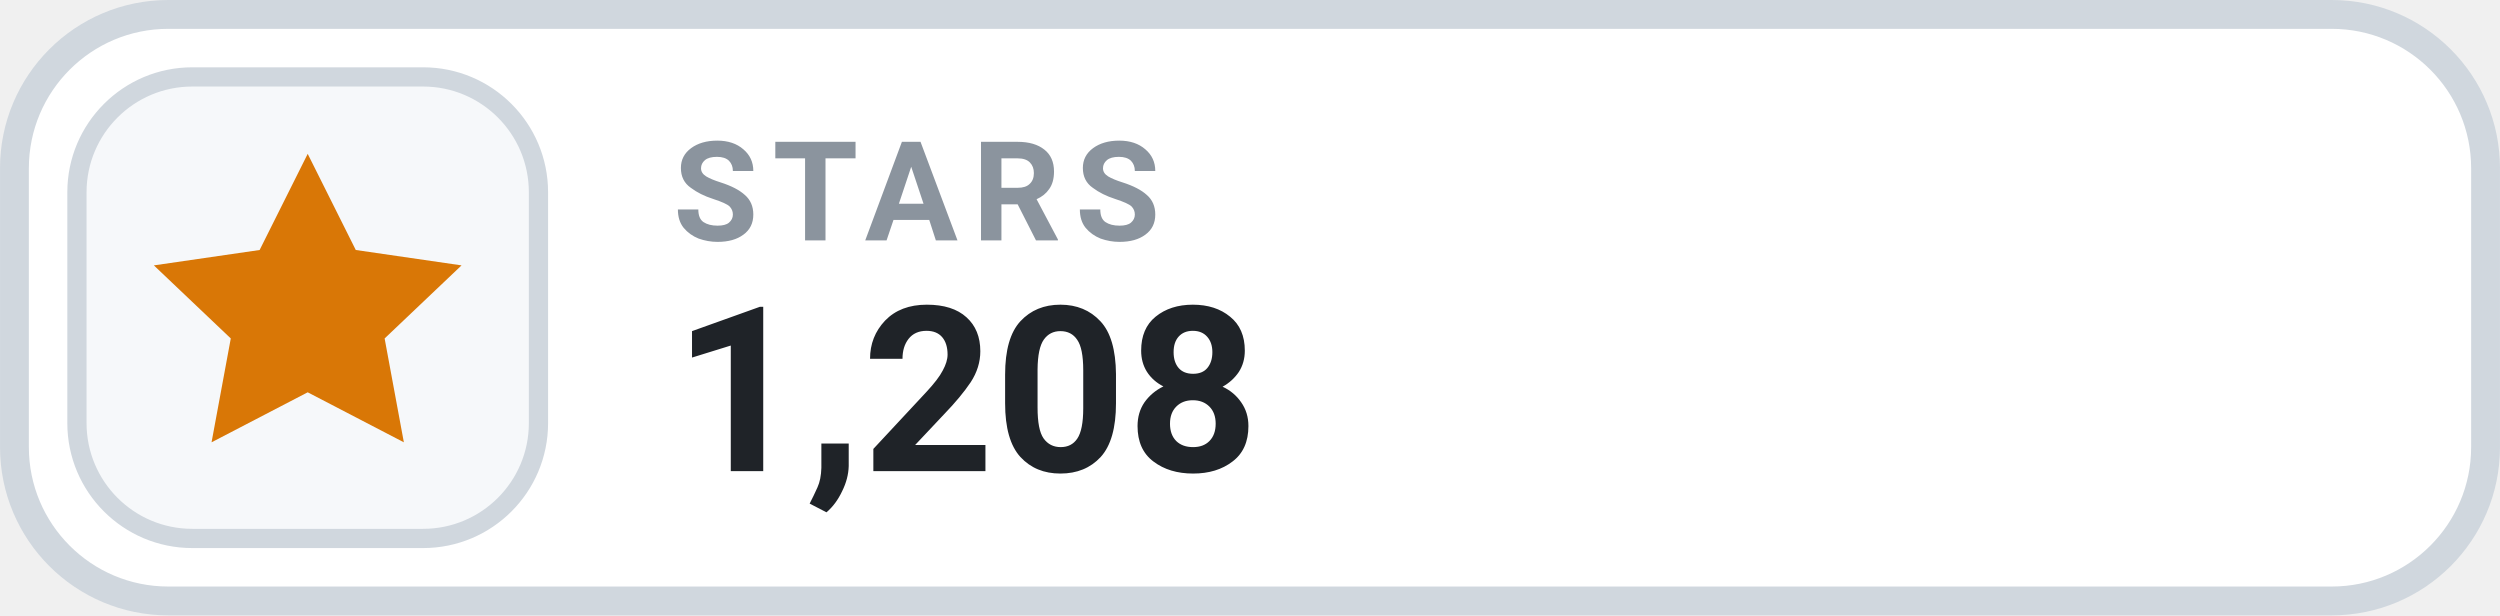
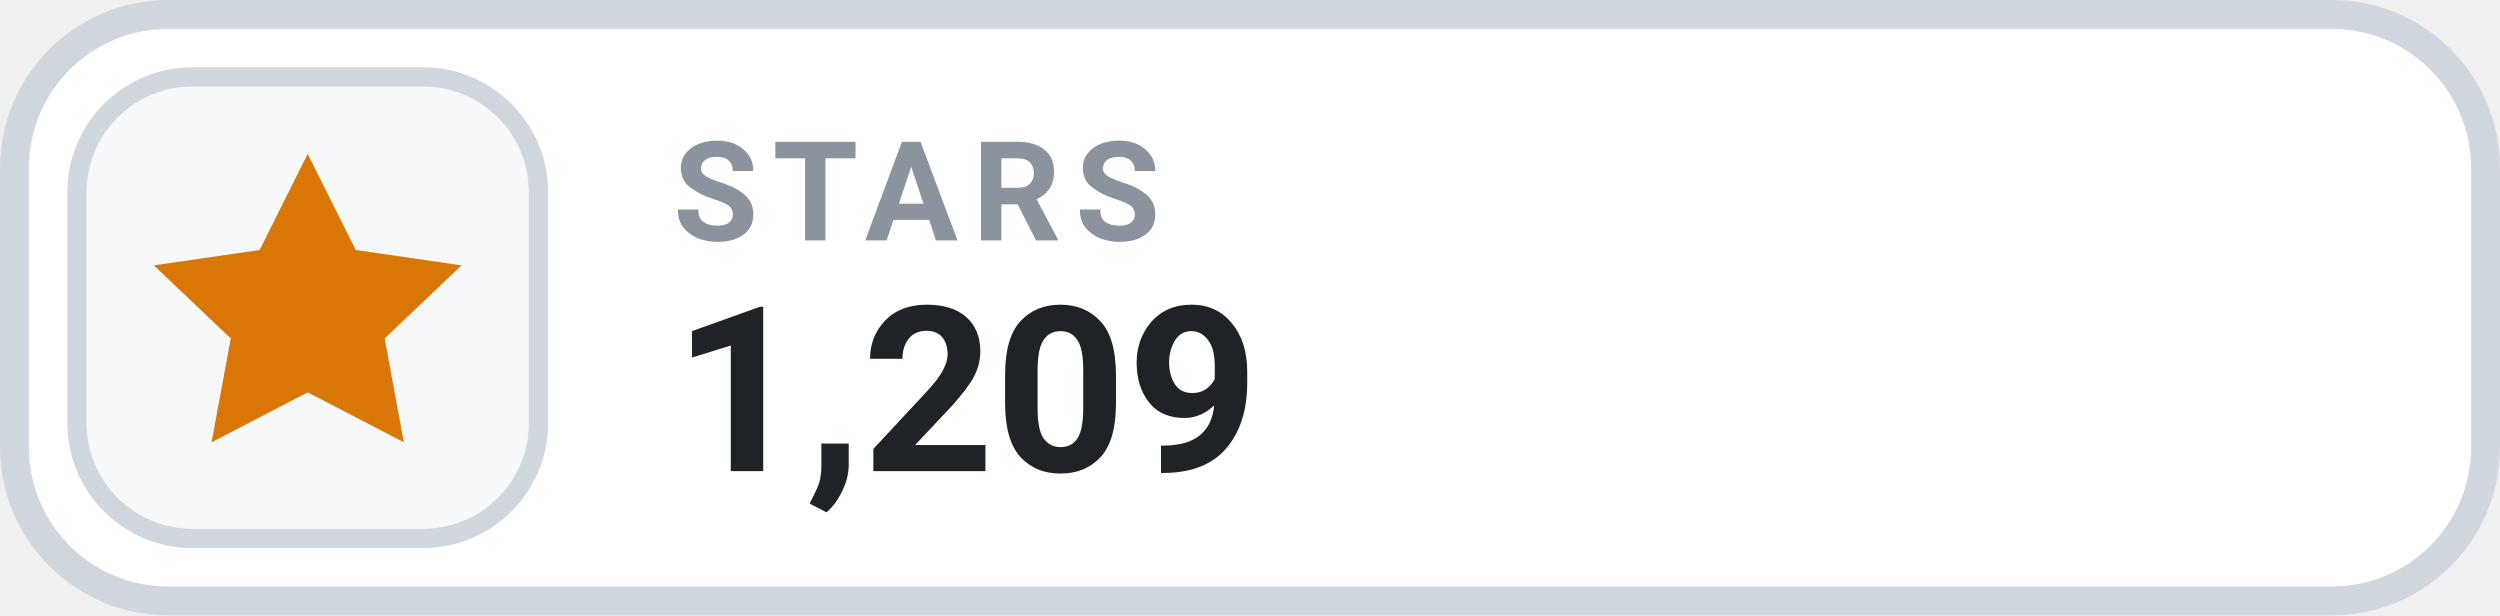
- <svg xmlns="http://www.w3.org/2000/svg" width="126" height="31.015" viewBox="0 0 130 32" role="img" aria-label="STARS 1,208">
+ <svg xmlns="http://www.w3.org/2000/svg" width="126" height="31.015" viewBox="0 0 130 32" role="img" aria-label="STARS 1,209">
  <rect x=".75" y=".75" width="128.5" height="30.5" rx="8" fill="#FFFFFF" stroke="#D0D7DE" stroke-width="1.5" />
  <rect x="4" y="4" width="24" height="24" rx="6" fill="#F6F8FA" stroke="#D0D7DE" stroke-width="1" />
  <g transform="translate(16 16)" style="color:#D97706;">
    <path d="M0 -8 l2.5 5 5.5 .8 -4 3.8 1 5.4 -5 -2.6 -5 2.6 1 -5.4 -4 -3.8 5.5 -.8 Z" fill="currentColor" />
  </g>
  <text x="35" y="12.5" fill="#8B949E" font-family="-apple-system,BlinkMacSystemFont,'Segoe UI',Roboto,Helvetica,Arial,sans-serif" font-size="7.2" font-weight="700" letter-spacing=".75">STARS</text>
-   <text x="35" y="24.5" fill="#1F2328" font-family="-apple-system,BlinkMacSystemFont,'Segoe UI',Roboto,Helvetica,Arial,sans-serif" font-size="12" font-weight="700">1,208</text>
+   <text x="35" y="24.5" fill="#1F2328" font-family="-apple-system,BlinkMacSystemFont,'Segoe UI',Roboto,Helvetica,Arial,sans-serif" font-size="12" font-weight="700">1,209</text>
</svg>
